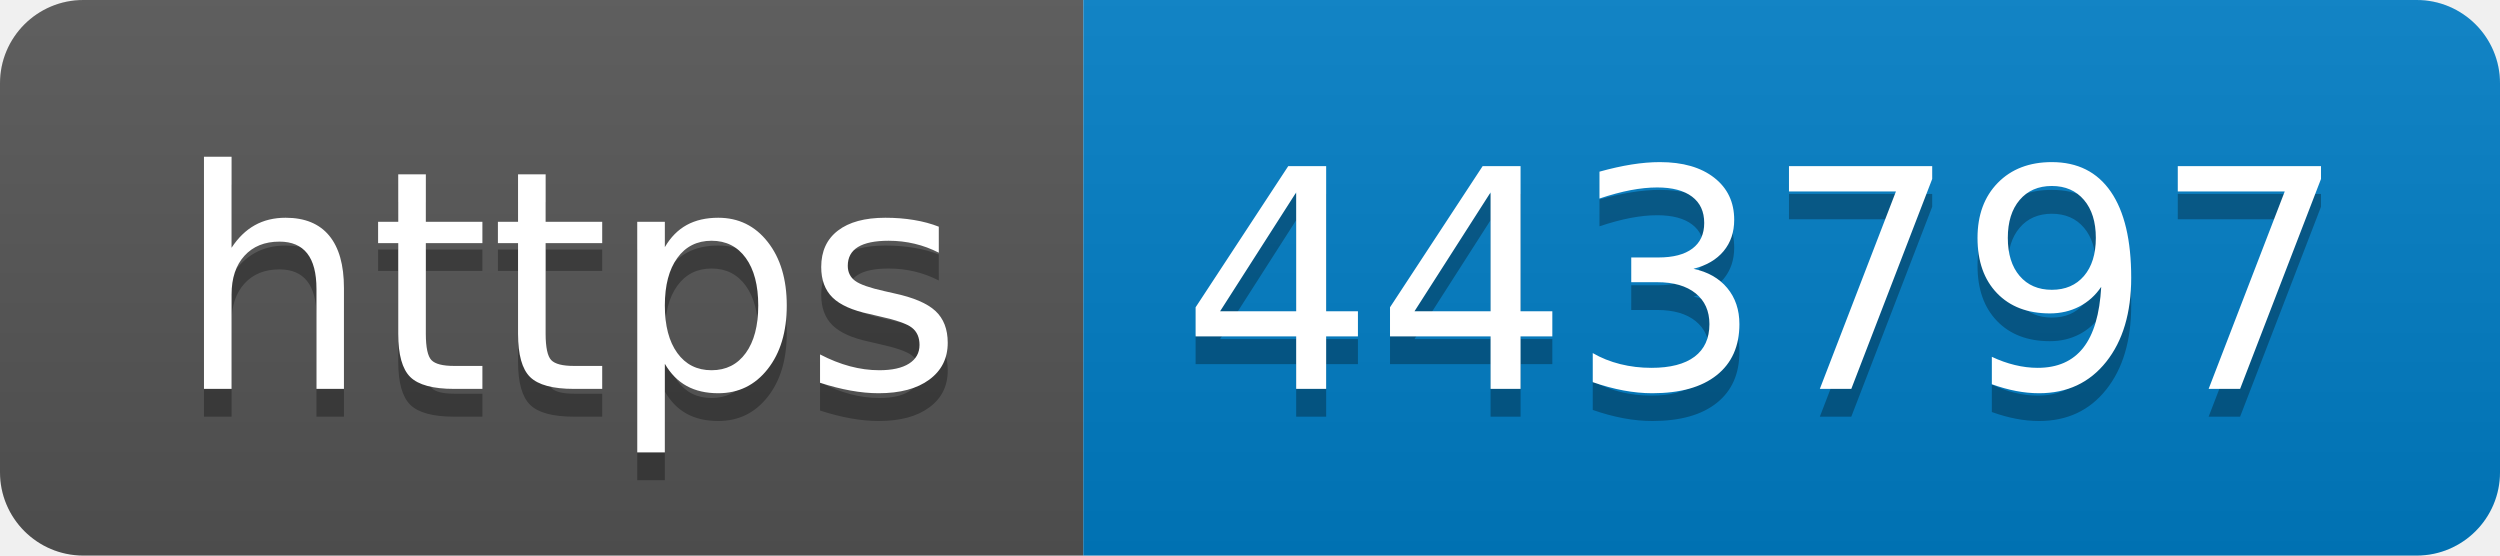
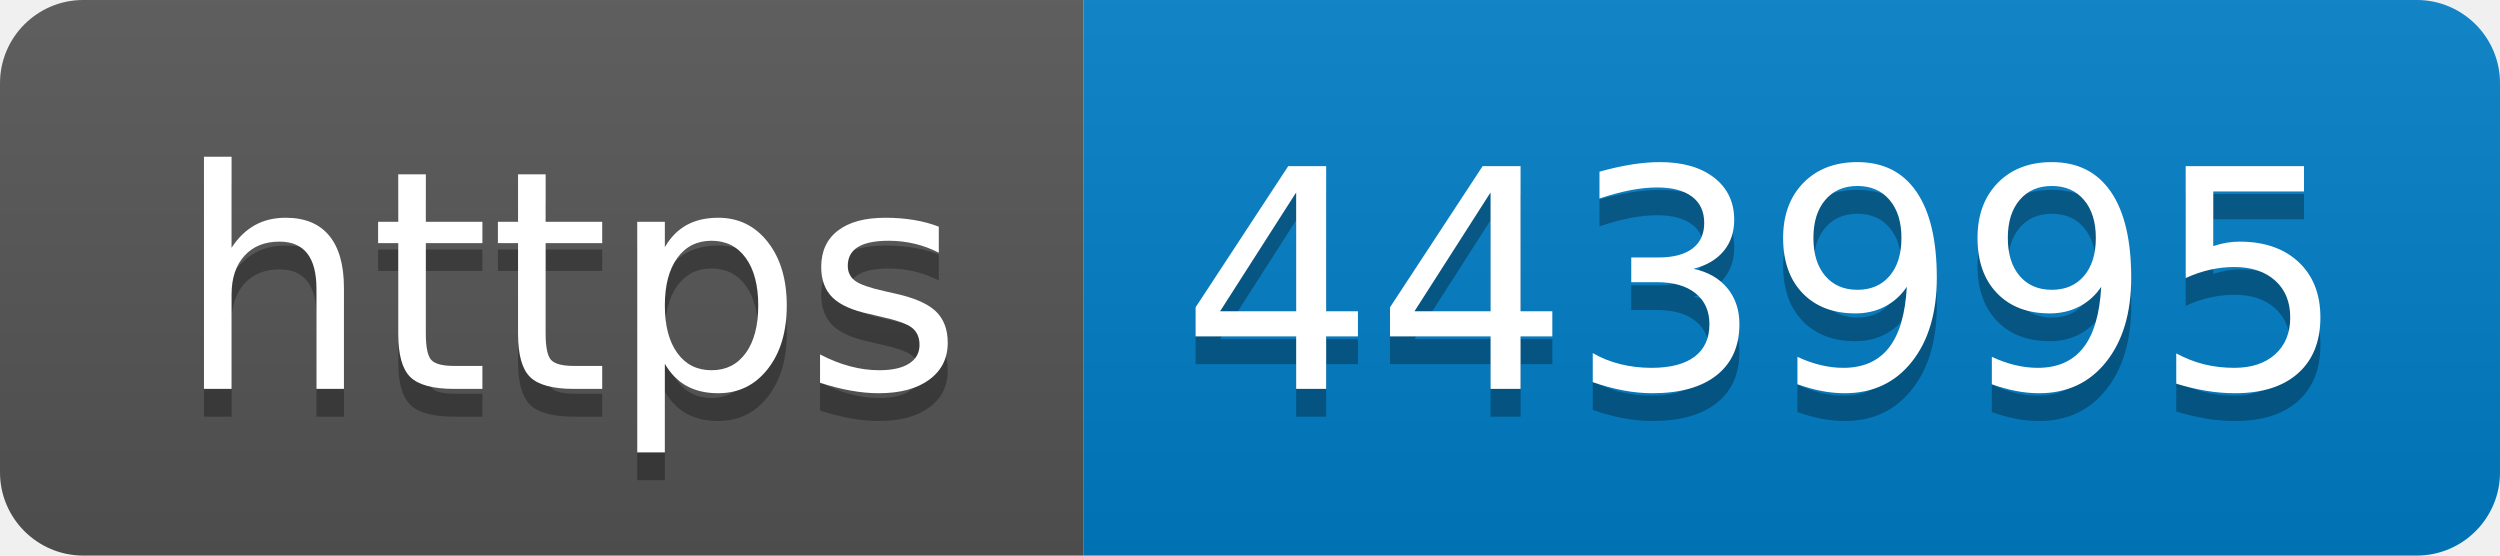
- <svg xmlns="http://www.w3.org/2000/svg" width="90" height="20" role="img" aria-label="https: 443797">
+ <svg xmlns="http://www.w3.org/2000/svg" width="90" height="20" role="img" aria-label="https: 443995">
  <linearGradient id="s" x2="0" y2="100%">
    <stop offset="0" stop-color="#bbb" stop-opacity=".1" />
    <stop offset="1" stop-opacity=".1" />
  </linearGradient>
  <clipPath id="r">
    <rect width="90" height="20" rx="3" fill="#fff" />
  </clipPath>
  <g clip-path="url(#r)">
    <rect width="39" height="20" fill="#555" />
    <rect x="39" width="51" height="20" fill="#007ec6" />
    <rect width="90" height="20" fill="url(#s)" />
  </g>
  <g fill="#fff" text-anchor="middle" font-family="Verdana,Geneva,DejaVu Sans,sans-serif" text-rendering="geometricPrecision" font-size="110">
    <text aria-hidden="true" x="205" y="150" fill="#010101" fill-opacity=".3" transform="scale(.1)" textLength="290">https</text>
    <text x="205" y="140" transform="scale(.1)" fill="#fff" textLength="290">https</text>
-     <text aria-hidden="true" x="635" y="150" fill="#010101" fill-opacity=".3" transform="scale(.1)" textLength="410">443797</text>
-     <text x="635" y="140" transform="scale(.1)" fill="#fff" textLength="410">443797</text>
+     <text aria-hidden="true" x="635" y="150" fill="#010101" fill-opacity=".3" transform="scale(.1)" textLength="410">443995</text>
+     <text x="635" y="140" transform="scale(.1)" fill="#fff" textLength="410">443995</text>
  </g>
</svg>
